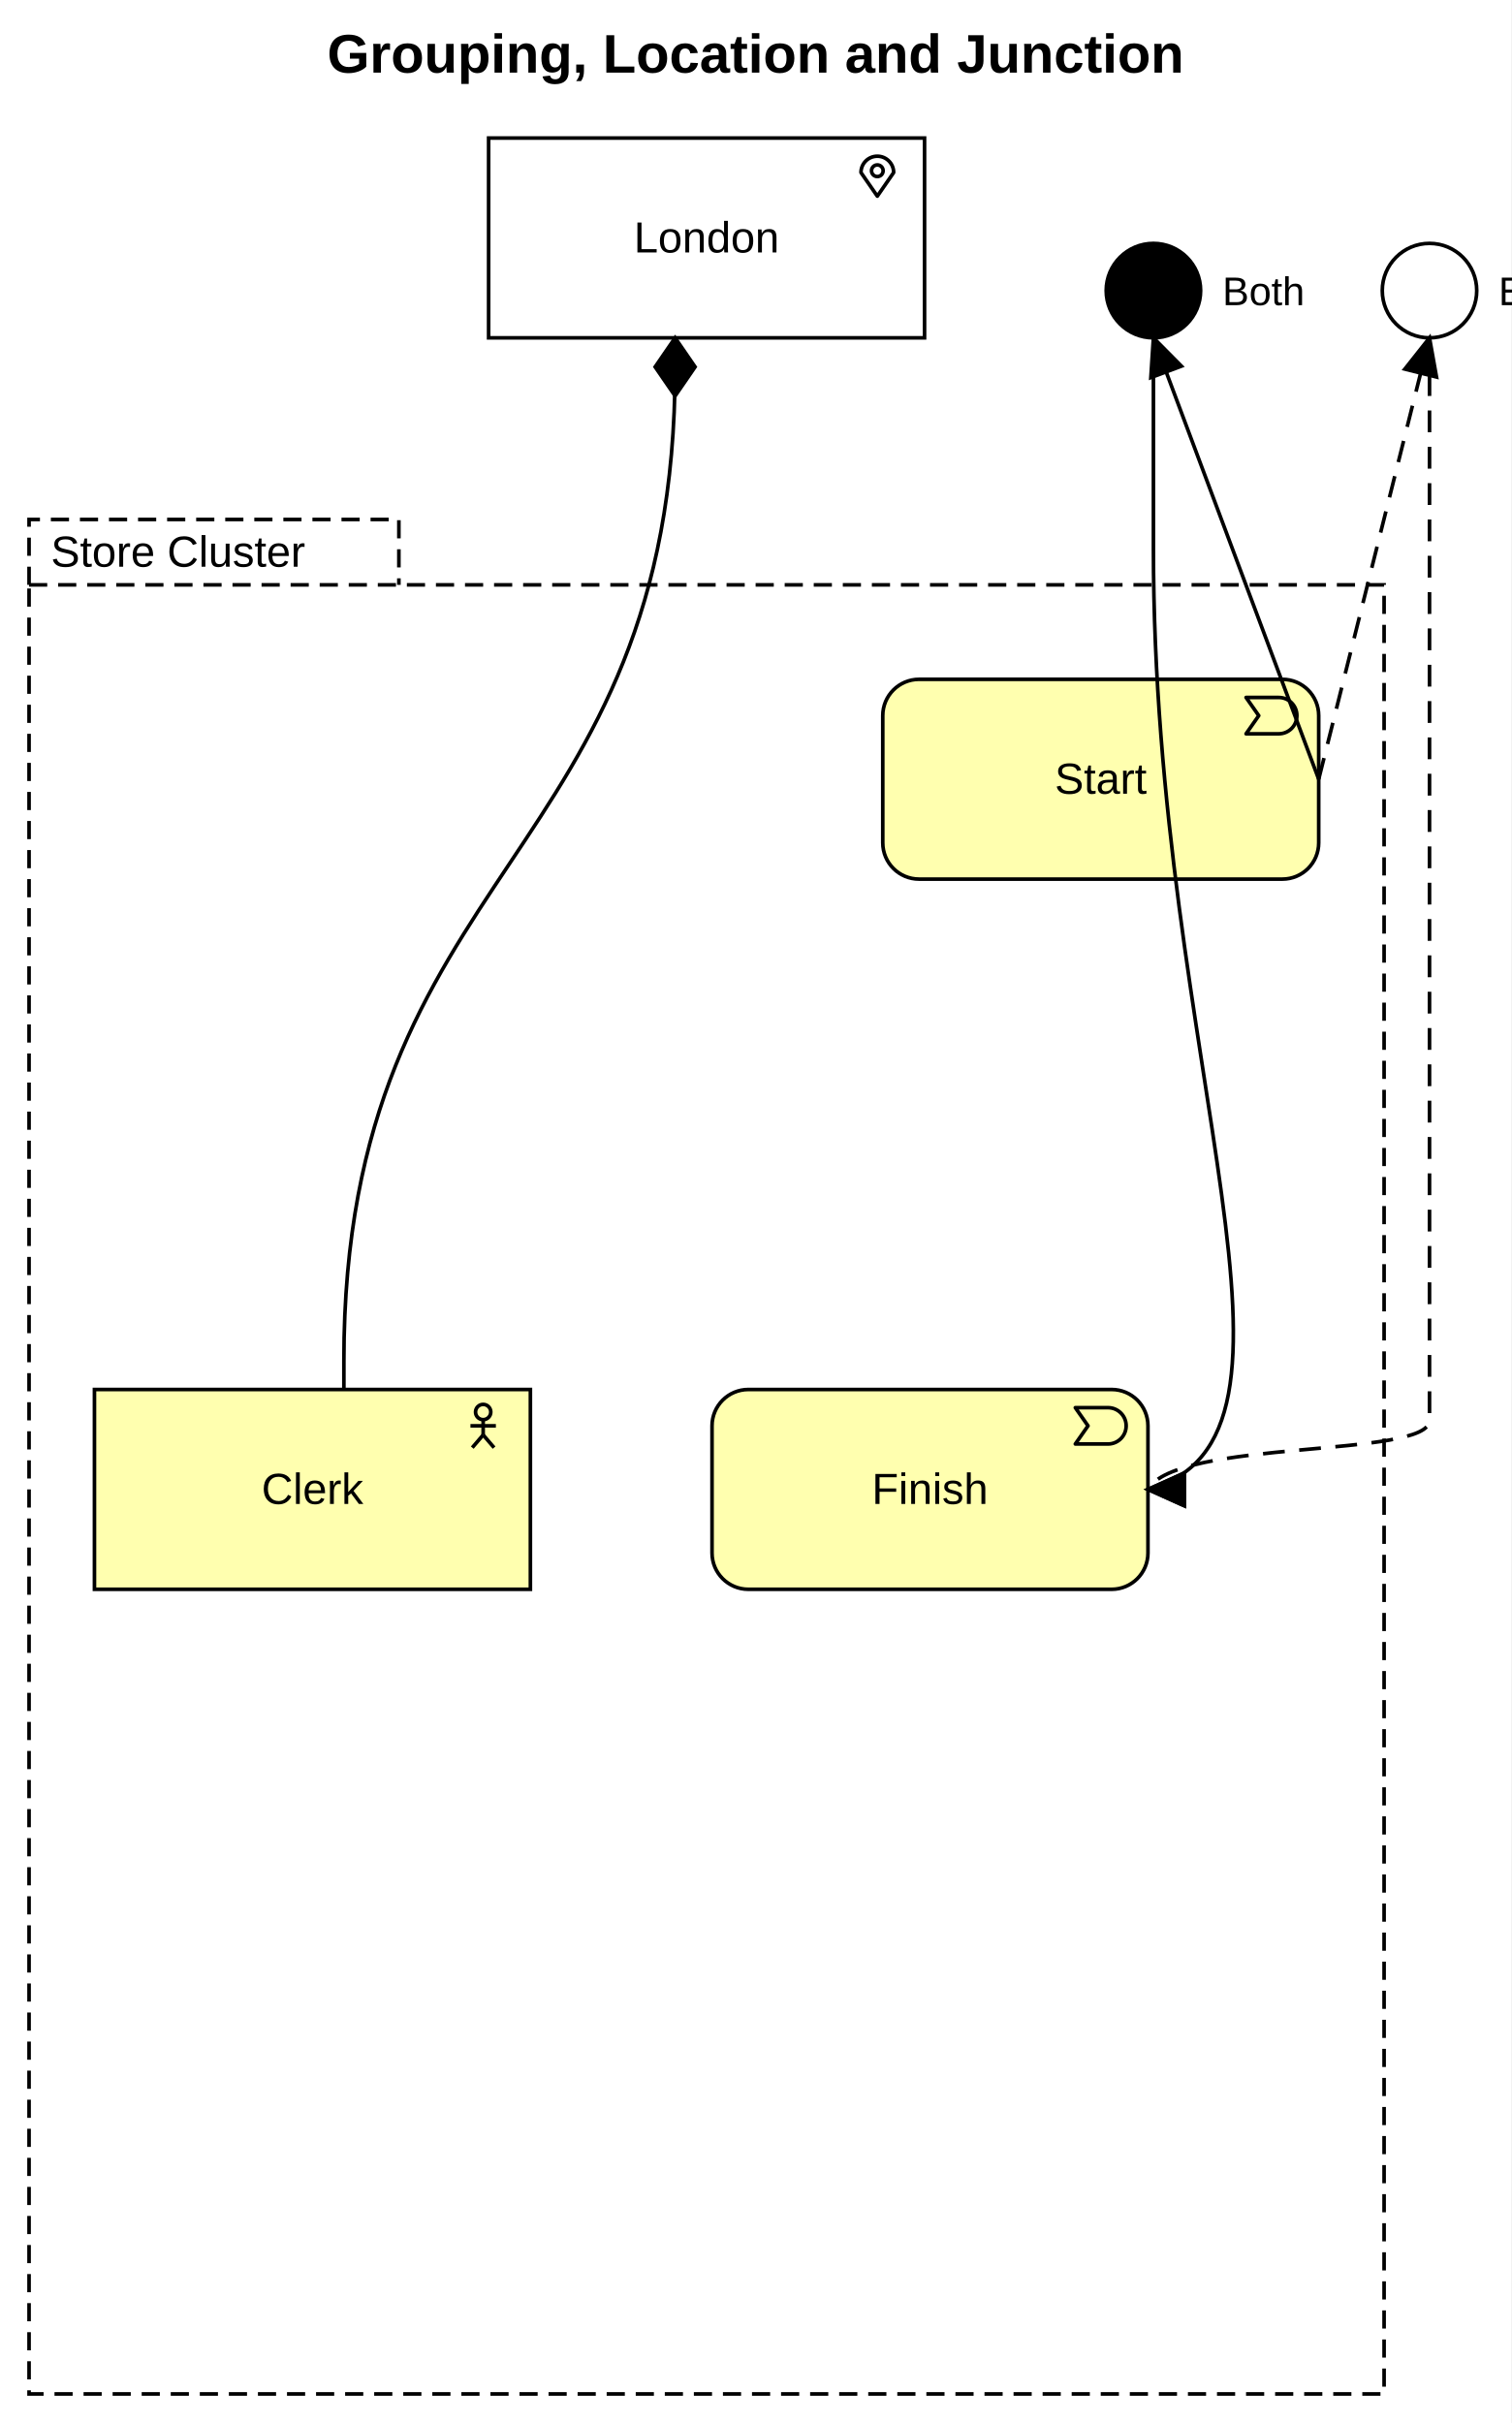
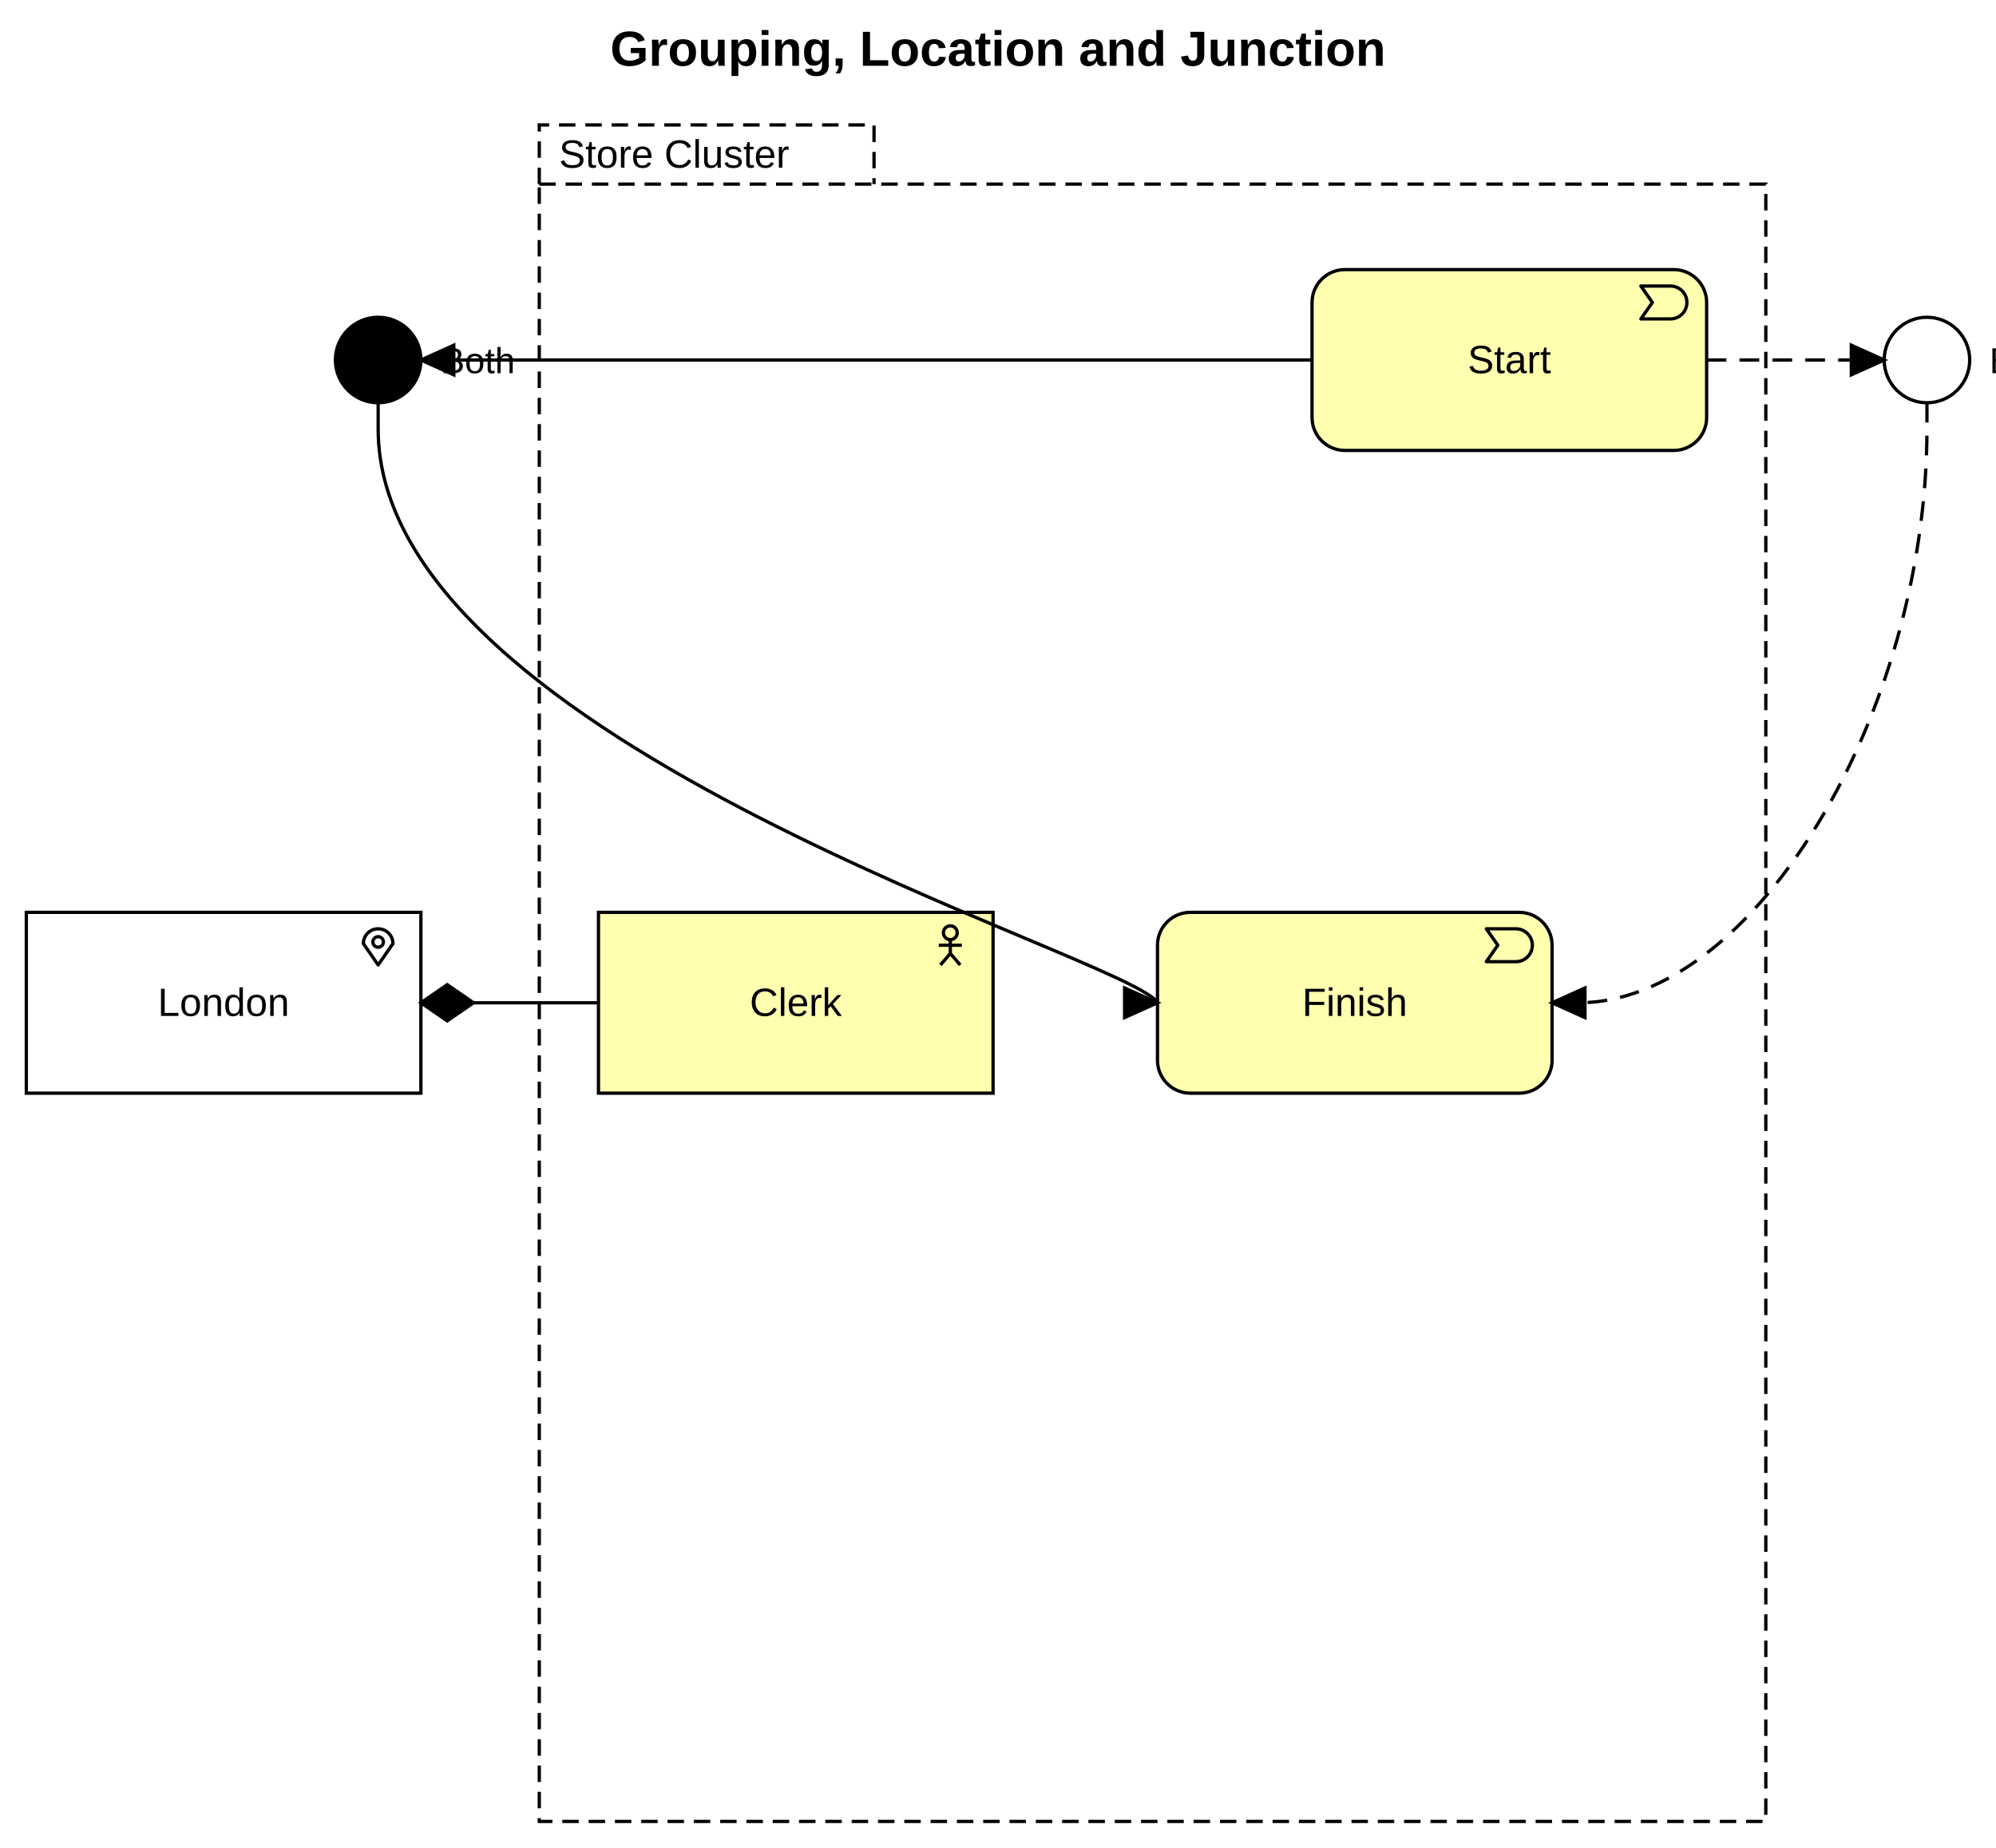
- <svg xmlns="http://www.w3.org/2000/svg" width="416" height="667" viewBox="0 0 416 667" font-family="Arial, Helvetica, sans-serif" font-size="12">
-   <rect x="0" y="0" width="416" height="667" fill="#ffffff" />
-   <text x="208" y="20" text-anchor="middle" font-size="15" font-weight="bold">Grouping, Location and Junction</text>
+ <svg xmlns="http://www.w3.org/2000/svg" width="607" height="562" viewBox="0 0 607 562" font-family="Arial, Helvetica, sans-serif" font-size="12">
+   <rect x="0" y="0" width="607" height="562" fill="#ffffff" />
+   <text x="303.5" y="20" text-anchor="middle" font-size="15" font-weight="bold">Grouping, Location and Junction</text>
  <g transform="translate(0,30)">
    <g class="group" data-id="store">
-       <path d="M8,131 V113 H109.8 V131" fill="none" stroke="#000" stroke-dasharray="5 3" />
-       <rect x="8" y="131" width="373" height="498" fill="none" stroke="#000" stroke-dasharray="5 3" />
-       <text x="14" y="126">Store Cluster</text>
+       <path d="M164,26 V8 H265.8 V26" fill="none" stroke="#000" stroke-dasharray="5 3" />
+       <rect x="164" y="26" width="373" height="498" fill="none" stroke="#000" stroke-dasharray="5 3" />
+       <text x="170" y="21">Store Cluster</text>
    </g>
    <g class="element location" data-id="london">
-       <rect fill="#FFFFFF" stroke="#000000" stroke-width="1" x="134.5" y="8" width="120" height="55" rx="0" ry="0" />
+       <rect fill="#FFFFFF" stroke="#000000" stroke-width="1" x="8" y="247.5" width="120" height="55" rx="0" ry="0" />
      <g stroke="#000" stroke-width="1" stroke-linejoin="round" fill="none">
-         <path d="M241.5,24 L237,17.5 A4.5,4.5 0 1 1 246,17.5 Z" />
-         <circle cx="241.5" cy="17" r="1.6" />
+         <path d="M115,263.5 L110.5,257 A4.5,4.5 0 1 1 119.5,257 Z" />
+         <circle cx="115" cy="256.5" r="1.6" />
      </g>
-       <text x="194.5" y="39.5" text-anchor="middle">London</text>
+       <text x="68" y="279" text-anchor="middle">London</text>
    </g>
    <g class="element junction" data-id="both">
-       <circle cx="317.5" cy="50" r="13" fill="#000" stroke="#000" stroke-width="1" />
-       <text x="336.5" y="54" font-size="11">Both</text>
+       <circle cx="115" cy="79.5" r="13" fill="#000" stroke="#000" stroke-width="1" />
+       <text x="134" y="83.5" font-size="11">Both</text>
    </g>
    <g class="element junction" data-id="either">
-       <circle cx="393.5" cy="50" r="13" fill="#fff" stroke="#000" stroke-width="1" />
-       <text x="412.5" y="54" font-size="11">Either</text>
+       <circle cx="586" cy="79.5" r="13" fill="#fff" stroke="#000" stroke-width="1" />
+       <text x="605" y="83.5" font-size="11">Either</text>
    </g>
    <g class="element business-actor" data-id="clerk">
-       <rect fill="#FFFFAF" stroke="#000000" stroke-width="1" x="26" y="352.5" width="120" height="55" rx="0" ry="0" />
+       <rect fill="#FFFFAF" stroke="#000000" stroke-width="1" x="182" y="247.5" width="120" height="55" rx="0" ry="0" />
      <g stroke="#000" stroke-width="1" stroke-linejoin="round" fill="none">
-         <circle cx="133" cy="358.7" r="2.1" />
-         <line x1="133" y1="360.8" x2="133" y2="365" />
-         <line x1="129.5" y1="362.5" x2="136.5" y2="362.5" />
-         <line x1="133" y1="365" x2="130" y2="368.5" />
-         <line x1="133" y1="365" x2="136" y2="368.5" />
+         <circle cx="289" cy="253.7" r="2.1" />
+         <line x1="289" y1="255.8" x2="289" y2="260" />
+         <line x1="285.5" y1="257.5" x2="292.5" y2="257.5" />
+         <line x1="289" y1="260" x2="286" y2="263.5" />
+         <line x1="289" y1="260" x2="292" y2="263.5" />
      </g>
-       <text x="86" y="384" text-anchor="middle">Clerk</text>
+       <text x="242" y="279" text-anchor="middle">Clerk</text>
    </g>
    <g class="element business-event" data-id="start">
-       <rect fill="#FFFFAF" stroke="#000000" stroke-width="1" x="243" y="157" width="120" height="55" rx="10" ry="10" />
-       <path stroke="#000" stroke-width="1" stroke-linejoin="round" fill="none" d="M343,162 H352 A5,5 0 0 1 352,172 H343 L346.5,167 Z" />
-       <text x="303" y="188.5" text-anchor="middle">Start</text>
+       <rect fill="#FFFFAF" stroke="#000000" stroke-width="1" x="399" y="52" width="120" height="55" rx="10" ry="10" />
+       <path stroke="#000" stroke-width="1" stroke-linejoin="round" fill="none" d="M499,57 H508 A5,5 0 0 1 508,67 H499 L502.5,62 Z" />
+       <text x="459" y="83.5" text-anchor="middle">Start</text>
    </g>
    <g class="element business-event" data-id="finish">
-       <rect fill="#FFFFAF" stroke="#000000" stroke-width="1" x="196" y="352.5" width="120" height="55" rx="10" ry="10" />
-       <path stroke="#000" stroke-width="1" stroke-linejoin="round" fill="none" d="M296,357.5 H305 A5,5 0 0 1 305,367.5 H296 L299.5,362.5 Z" />
-       <text x="256" y="384" text-anchor="middle">Finish</text>
+       <rect fill="#FFFFAF" stroke="#000000" stroke-width="1" x="352" y="247.5" width="120" height="55" rx="10" ry="10" />
+       <path stroke="#000" stroke-width="1" stroke-linejoin="round" fill="none" d="M452,252.5 H461 A5,5 0 0 1 461,262.5 H452 L455.5,257.5 Z" />
+       <text x="412" y="279" text-anchor="middle">Finish</text>
    </g>
    <g class="relationship composition" data-source="london" data-target="clerk">
-       <path d="M185.839,63L185.839,71C185.839,207.75 94.661,207.75 94.661,344.5L94.661,352.5" fill="none" stroke="#000" stroke-width="1" />
-       <path d="M185.84,63 L191.34,71 L185.84,79 L180.34,71 Z" fill="#000" stroke="#000" stroke-width="1" />
+       <path d="M128,275L182,275" fill="none" stroke="#000" stroke-width="1" />
+       <path d="M128,275 L136,269.5 L144,275 L136,280.5 Z" fill="#000" stroke="#000" stroke-width="1" />
    </g>
    <g class="relationship triggering" data-source="start" data-target="both">
-       <path d="M363,184.5L317.5,63" fill="none" stroke="#000" stroke-width="1" />
-       <path d="M317.5,63 L325.22,70.79 L316.79,73.94 Z" fill="#000" stroke="#000" stroke-width="1" />
+       <path d="M399,79.5L128,79.5" fill="none" stroke="#000" stroke-width="1" />
+       <path d="M128,79.5 L138,75 L138,84 Z" fill="#000" stroke="#000" stroke-width="1" />
    </g>
    <g class="relationship triggering" data-source="both" data-target="finish">
-       <path d="M317.5,63L317.5,94.9L317.5,121C317.5,263.45 368,366 316,380" fill="none" stroke="#000" stroke-width="1" />
-       <path d="M316,380 L326,375.5 L326,384.5 Z" fill="#000" stroke="#000" stroke-width="1" />
+       <path d="M115,92.5L115,100.5C115,196.475 344,261 352,275" fill="none" stroke="#000" stroke-width="1" />
+       <path d="M352,275 L342,279.5 L342,270.5 Z" fill="#000" stroke="#000" stroke-width="1" />
    </g>
    <g class="relationship flow" data-source="start" data-target="either">
-       <path d="M363,184.5L393.5,63" fill="none" stroke="#000" stroke-width="1" stroke-dasharray="6 4" />
-       <path d="M393.5,63 L395.43,73.79 L386.7,71.6 Z" fill="#000" stroke="#000" stroke-width="1" />
+       <path d="M519,79.5L573,79.5" fill="none" stroke="#000" stroke-width="1" stroke-dasharray="6 4" />
+       <path d="M573,79.5 L563,84 L563,75 Z" fill="#000" stroke="#000" stroke-width="1" />
    </g>
    <g class="relationship flow" data-source="either" data-target="finish">
-       <path d="M393.5,63L393.5,71L393.5,333L393.5,361C393.5,371.45 324,366 316,380" fill="none" stroke="#000" stroke-width="1" stroke-dasharray="6 4" />
-       <path d="M316,380 L326,375.5 L326,384.5 Z" fill="#000" stroke="#000" stroke-width="1" />
+       <path d="M586,92.5L586,100.5C586,187.75 533,275 480,275L472,275" fill="none" stroke="#000" stroke-width="1" stroke-dasharray="6 4" />
+       <path d="M472,275 L482,270.5 L482,279.5 Z" fill="#000" stroke="#000" stroke-width="1" />
    </g>
  </g>
</svg>
